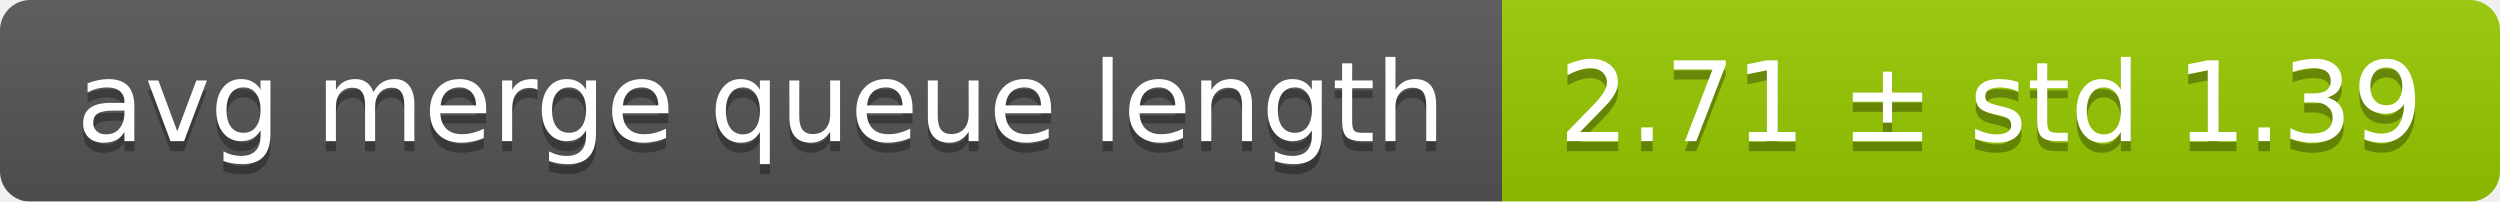
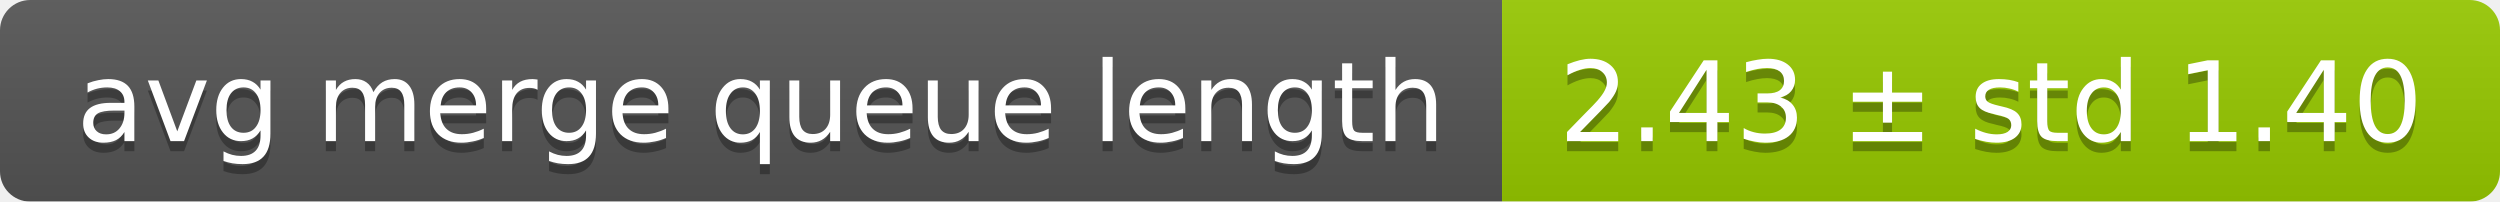
<svg xmlns="http://www.w3.org/2000/svg" width="248" height="20">
  <linearGradient id="smooth" x2="0" y2="100%">
    <stop offset="0" stop-color="#bbb" stop-opacity=".1" />
    <stop offset="1" stop-opacity=".1" />
  </linearGradient>
  <mask id="round">
    <rect width="248" height="20" rx="3" fill="#fff" />
  </mask>
  <g mask="url(#round)">
    <rect width="149" height="20" fill="#555" />
    <rect x="149" width="99" height="20" fill="#97ca00" />
    <rect width="248" height="20" fill="url(#smooth)" />
  </g>
  <g fill="#fff" text-anchor="middle" font-family="DejaVu Sans,Verdana,Geneva,sans-serif" font-size="11">
    <text x="75.5" y="15" fill="#010101" fill-opacity=".3">avg merge queue length</text>
    <text x="75.5" y="14">avg merge queue length</text>
-     <text x="197.5" y="15" fill="#010101" fill-opacity=".3">2.71 ± std 1.39</text>
-     <text x="197.5" y="14">2.71 ± std 1.39</text>
+     <text x="197.5" y="15" fill="#010101" fill-opacity=".3">2.43 ± std 1.40</text>
+     <text x="197.5" y="14">2.43 ± std 1.40</text>
  </g>
</svg>
